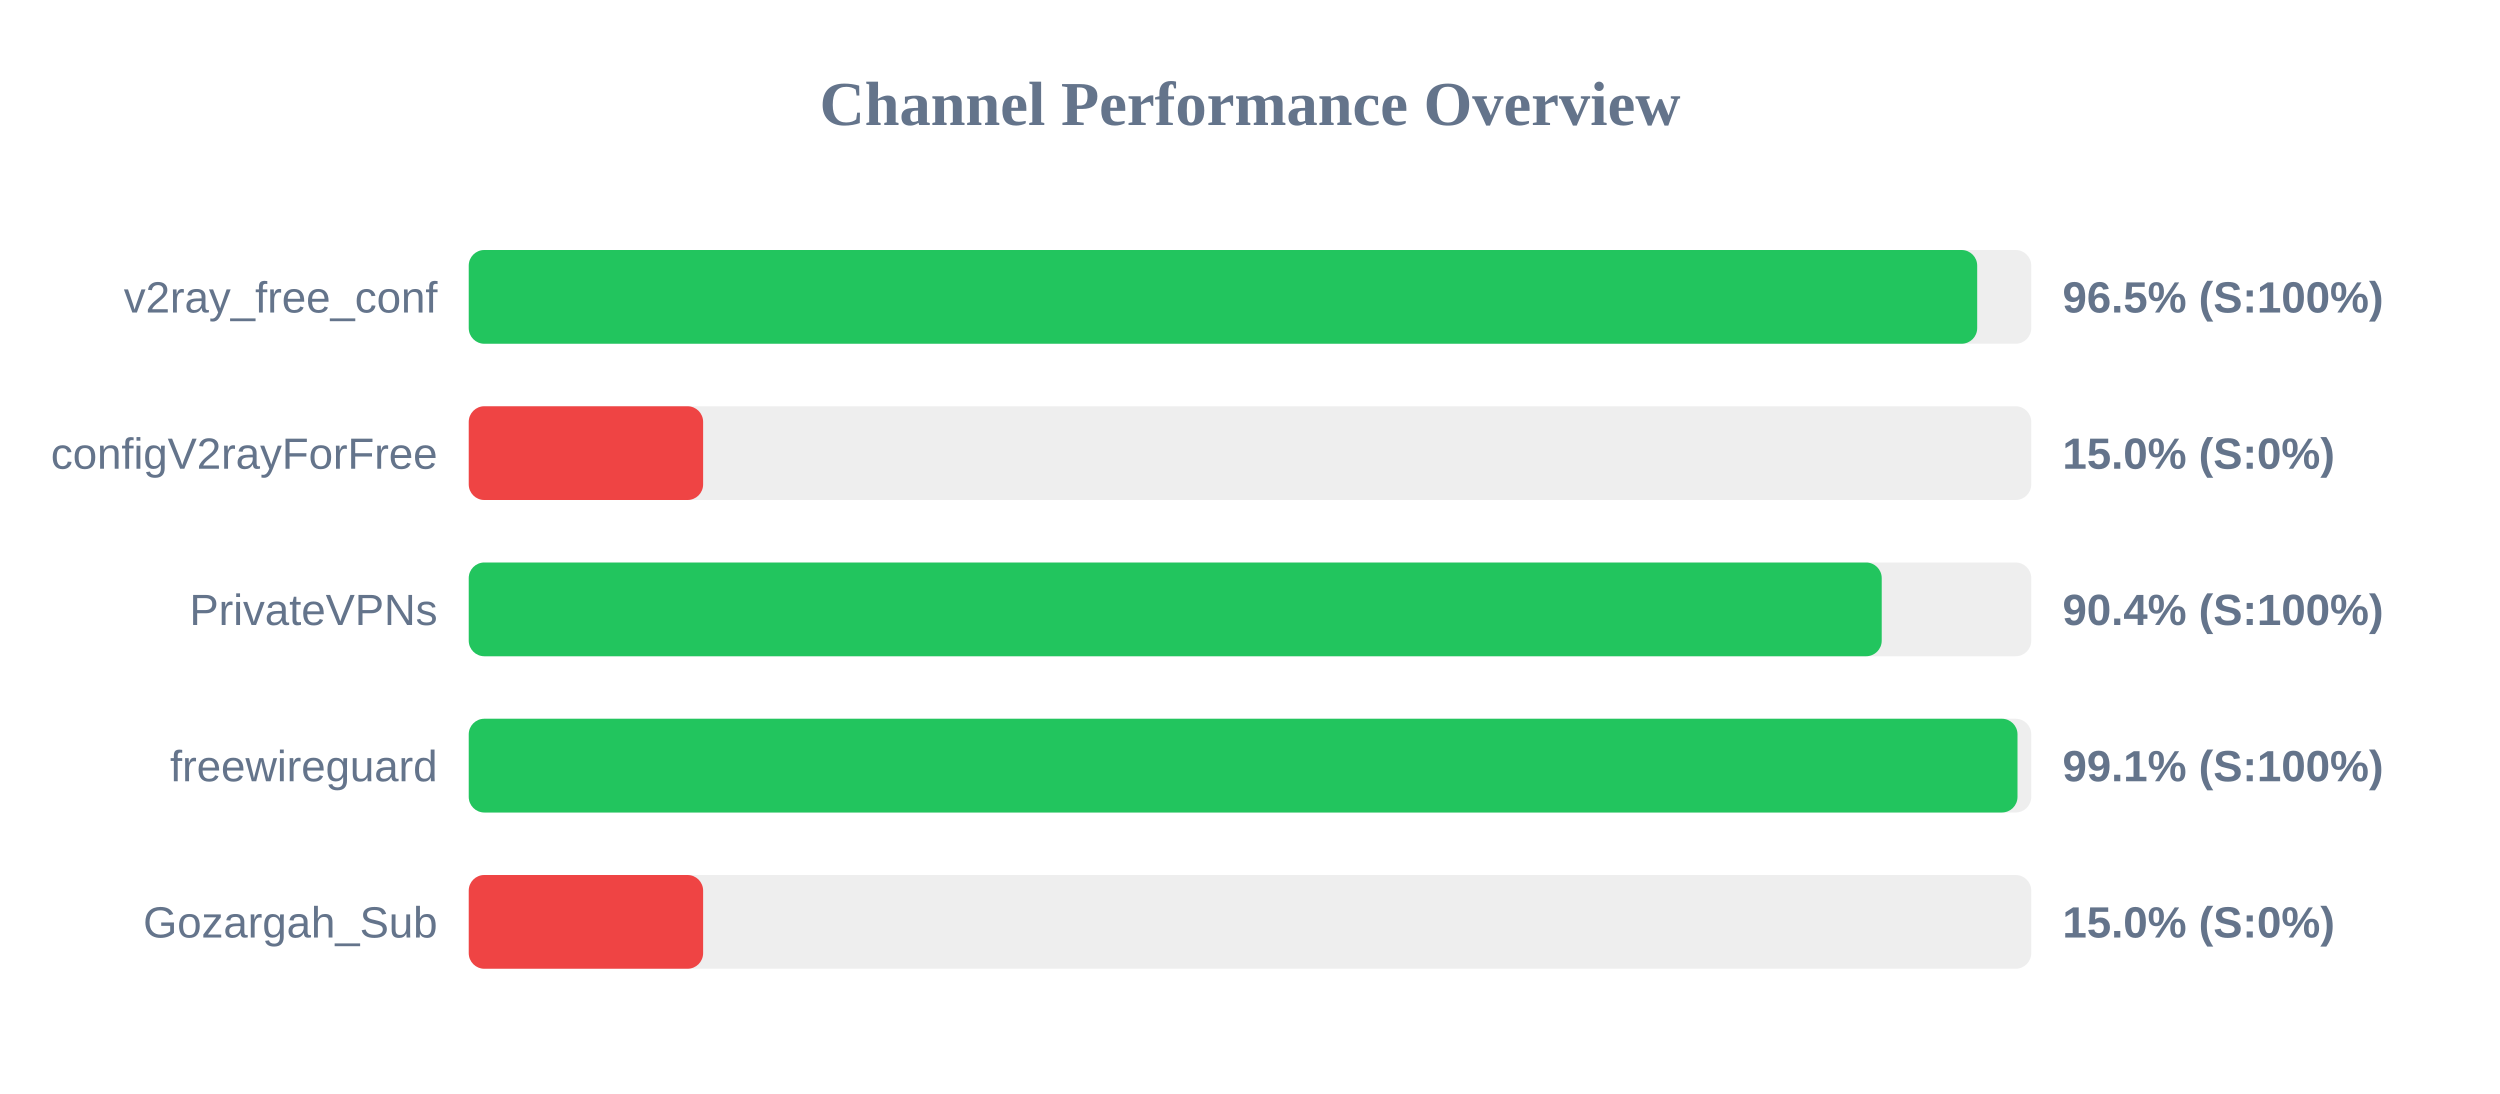
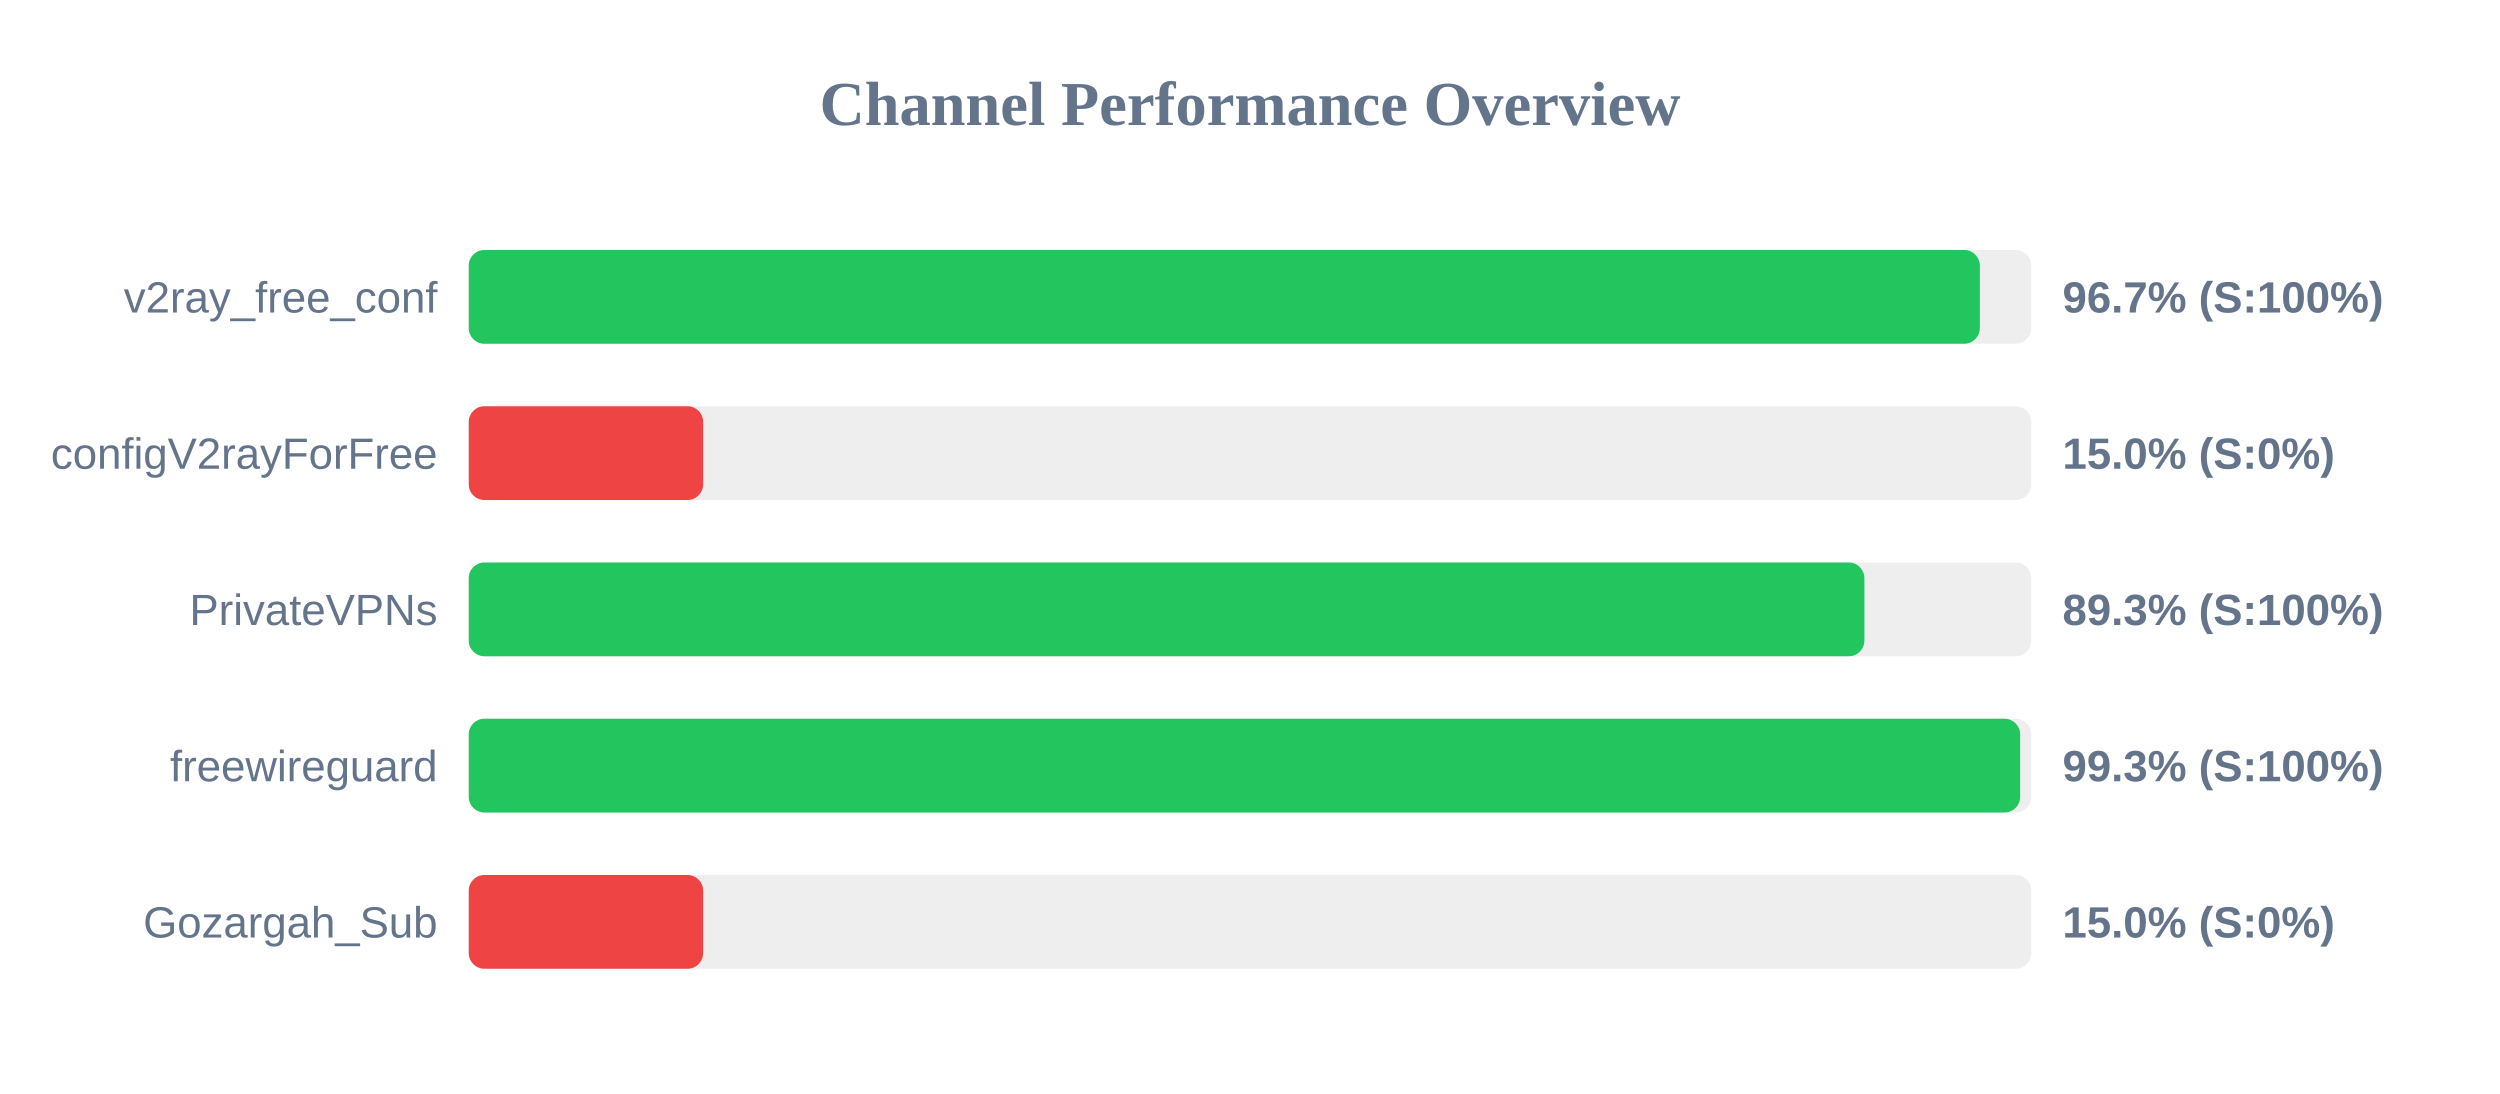
<svg xmlns="http://www.w3.org/2000/svg" width="800" height="350" version="1.1">
  <style>
        .row { font: 14px Arial; fill: #64748b; }
        .score { font: bold 14px Arial; fill: #64748b; }
    </style>
  <text x="400" y="40" text-anchor="middle" font-size="20px" font-weight="bold" fill="#64748b">Channel Performance Overview</text>
  <rect x="150" y="80" width="500" height="30" fill="#eee" rx="5" />
-   <rect x="150" y="80" width="482.7" height="30" fill="#22c55e" rx="5" />
+   <rect x="150" y="80" width="483.55" height="30" fill="#22c55e" rx="5" />
  <text x="140" y="100" text-anchor="end" class="row">v2ray_free_conf</text>
-   <text x="660" y="100" text-anchor="start" class="score">96.5% (S:100%)</text>
+   <text x="660" y="100" text-anchor="start" class="score">96.7% (S:100%)</text>
  <rect x="150" y="130" width="500" height="30" fill="#eee" rx="5" />
  <rect x="150" y="130" width="75.0" height="30" fill="#ef4444" rx="5" />
  <text x="140" y="150" text-anchor="end" class="row">configV2rayForFree</text>
  <text x="660" y="150" text-anchor="start" class="score">15.0% (S:0%)</text>
  <rect x="150" y="180" width="500" height="30" fill="#eee" rx="5" />
-   <rect x="150" y="180" width="452.15" height="30" fill="#22c55e" rx="5" />
+   <rect x="150" y="180" width="446.6" height="30" fill="#22c55e" rx="5" />
  <text x="140" y="200" text-anchor="end" class="row">PrivateVPNs</text>
-   <text x="660" y="200" text-anchor="start" class="score">90.4% (S:100%)</text>
+   <text x="660" y="200" text-anchor="start" class="score">89.3% (S:100%)</text>
  <rect x="150" y="230" width="500" height="30" fill="#eee" rx="5" />
-   <rect x="150" y="230" width="495.6" height="30" fill="#22c55e" rx="5" />
+   <rect x="150" y="230" width="496.45" height="30" fill="#22c55e" rx="5" />
  <text x="140" y="250" text-anchor="end" class="row">freewireguard</text>
-   <text x="660" y="250" text-anchor="start" class="score">99.1% (S:100%)</text>
+   <text x="660" y="250" text-anchor="start" class="score">99.3% (S:100%)</text>
  <rect x="150" y="280" width="500" height="30" fill="#eee" rx="5" />
  <rect x="150" y="280" width="75.0" height="30" fill="#ef4444" rx="5" />
  <text x="140" y="300" text-anchor="end" class="row">Gozargah_Sub</text>
  <text x="660" y="300" text-anchor="start" class="score">15.0% (S:0%)</text>
</svg>
